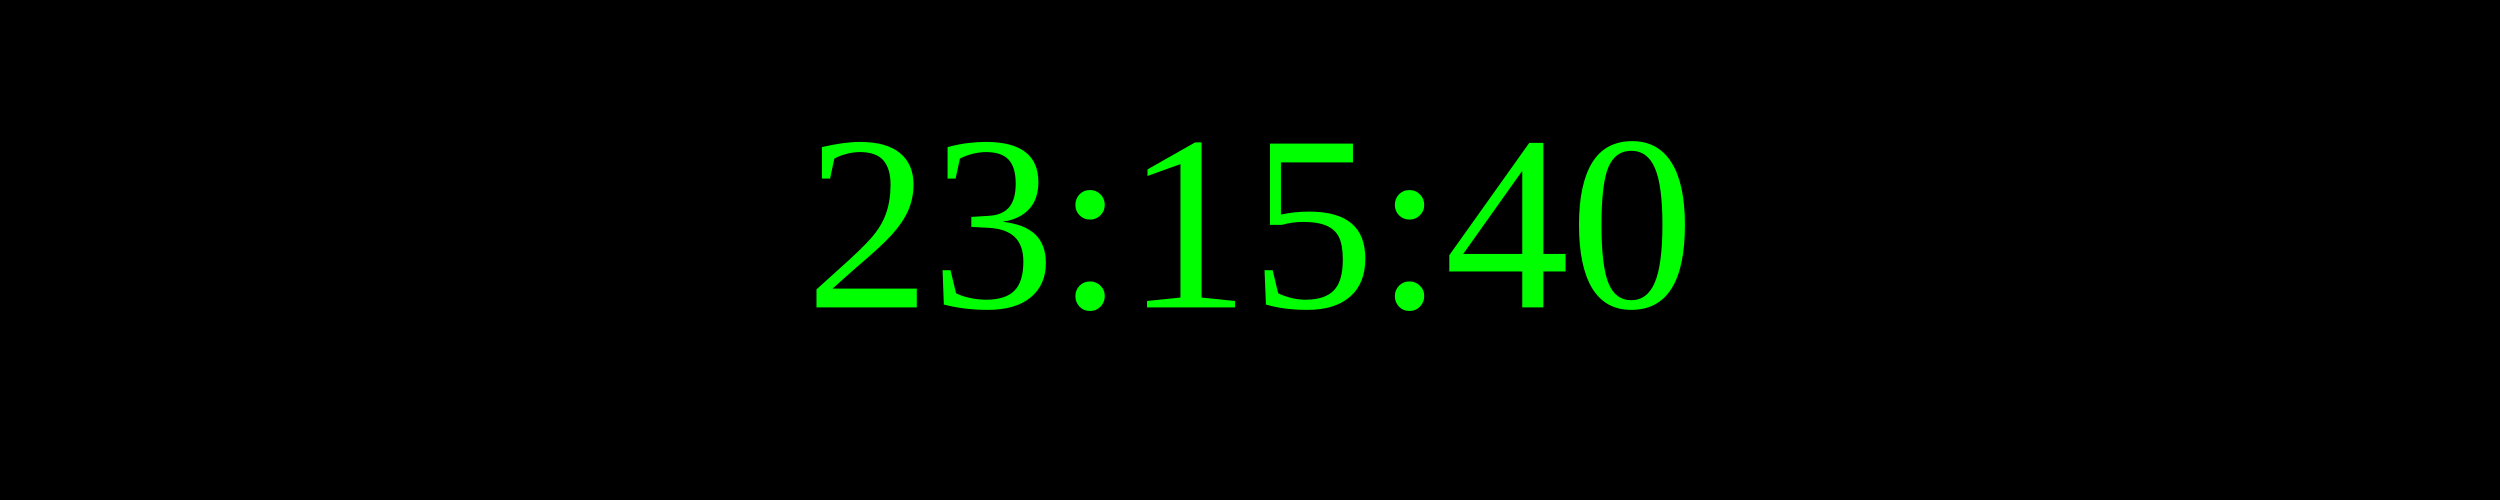
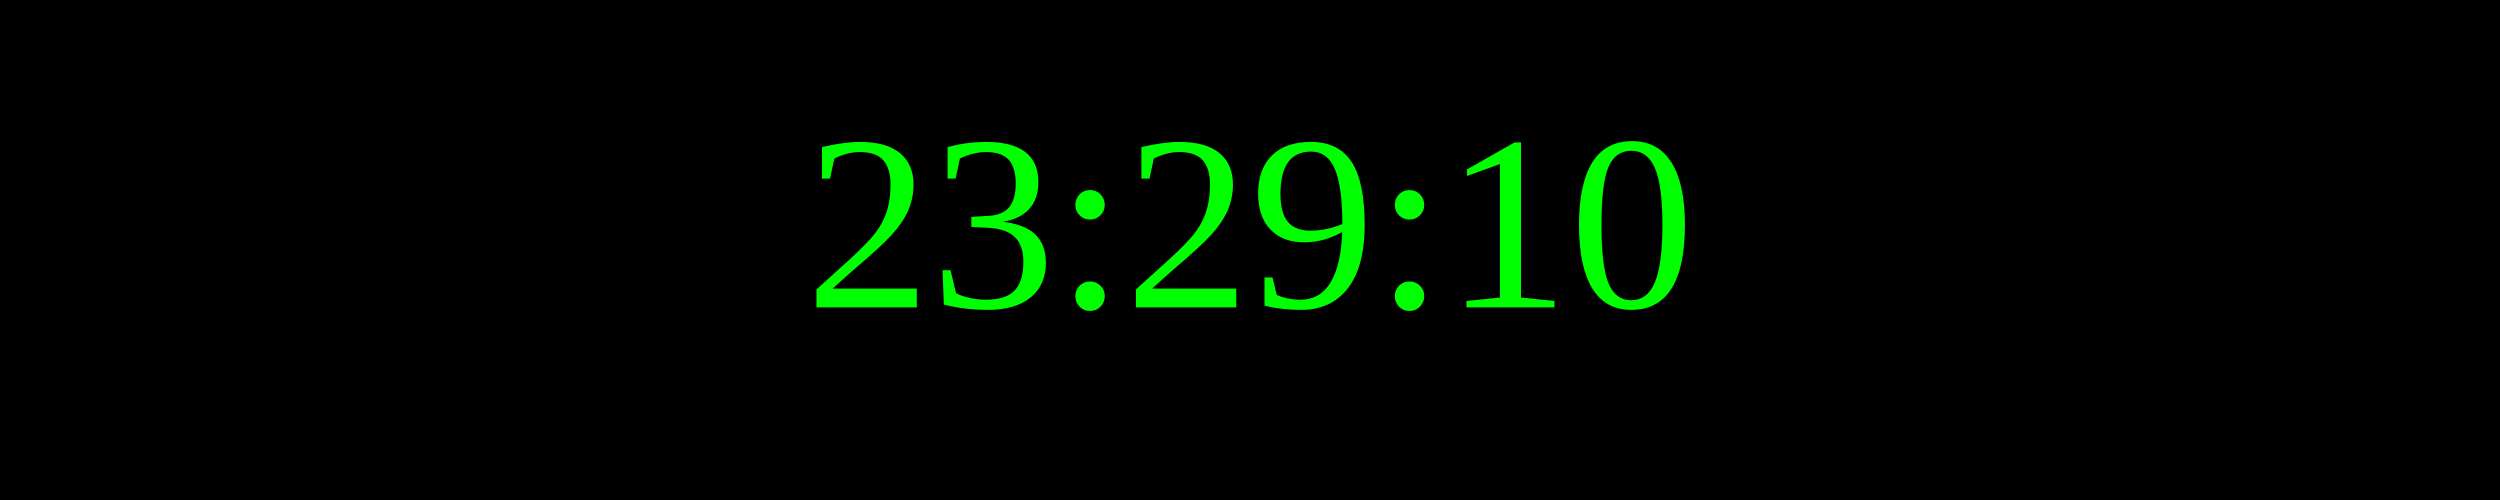
<svg xmlns="http://www.w3.org/2000/svg" width="250" height="50">
  <rect width="100%" height="100%" fill="black" />
  <text x="50%" y="50%" font-size="25" fill="lime" text-anchor="middle" dominant-baseline="middle">
- 23:15:40
+ 23:29:10
</text>
</svg>
